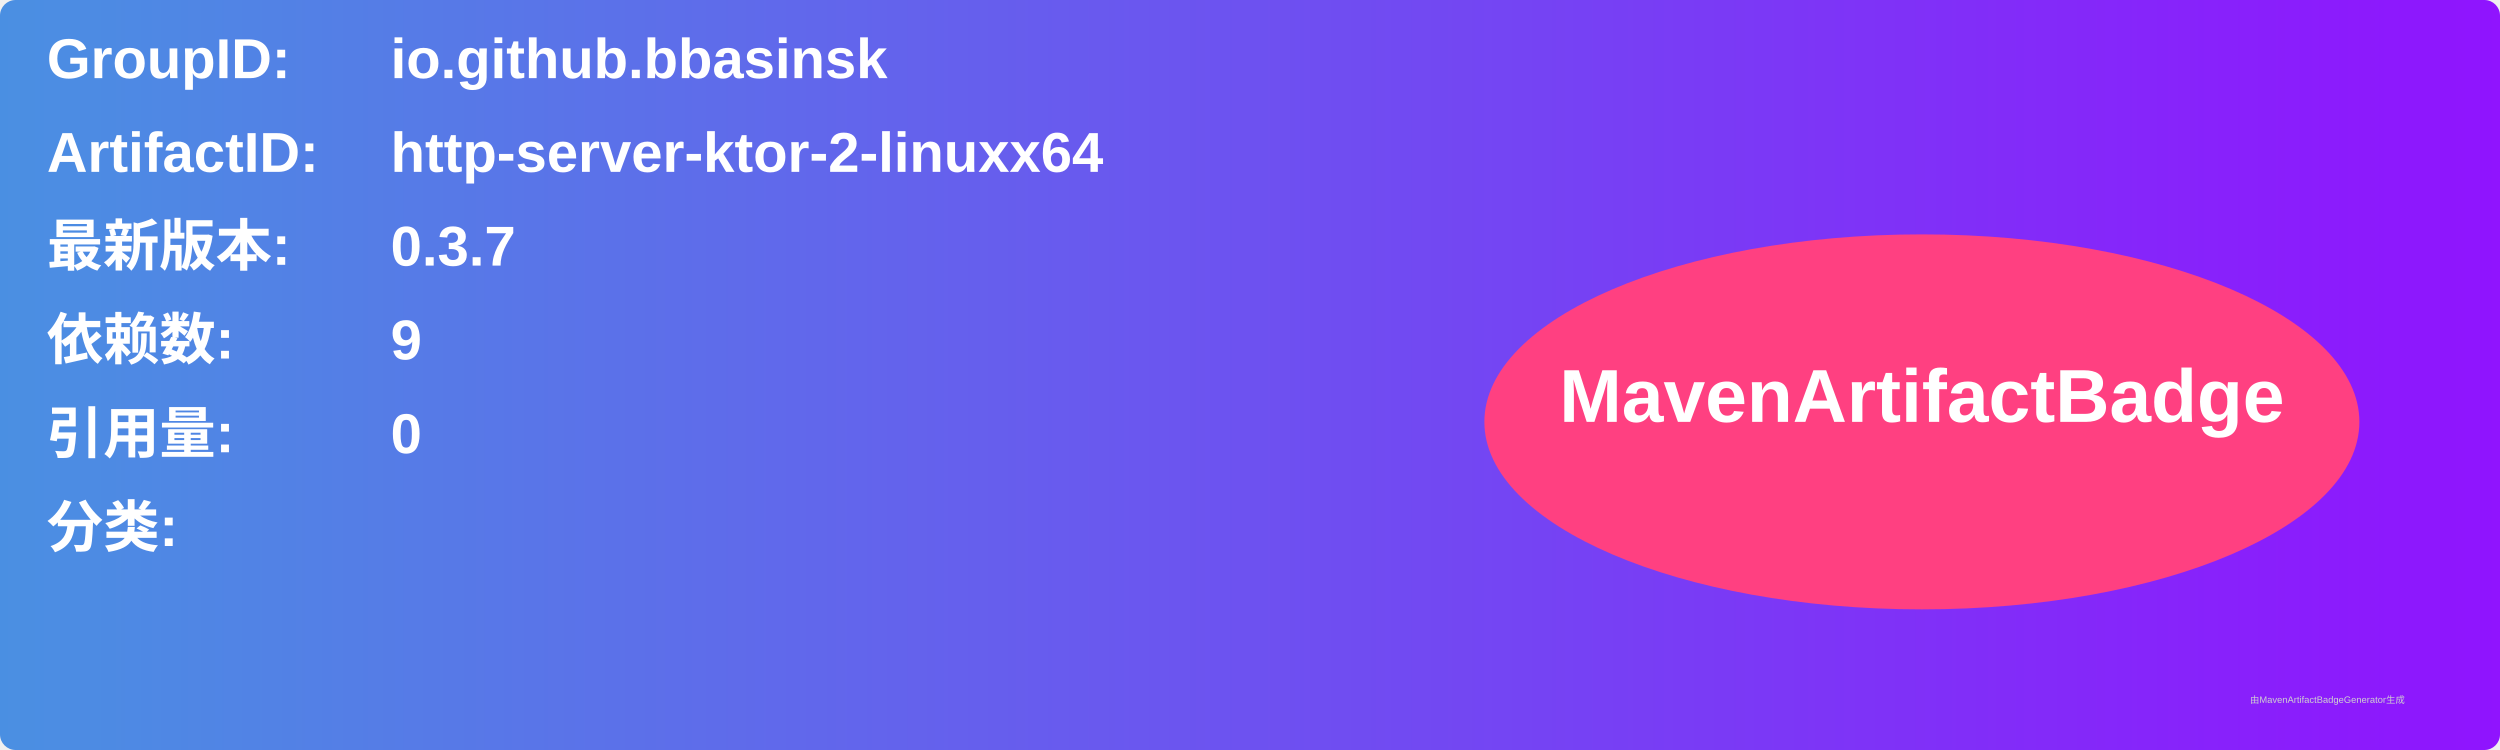
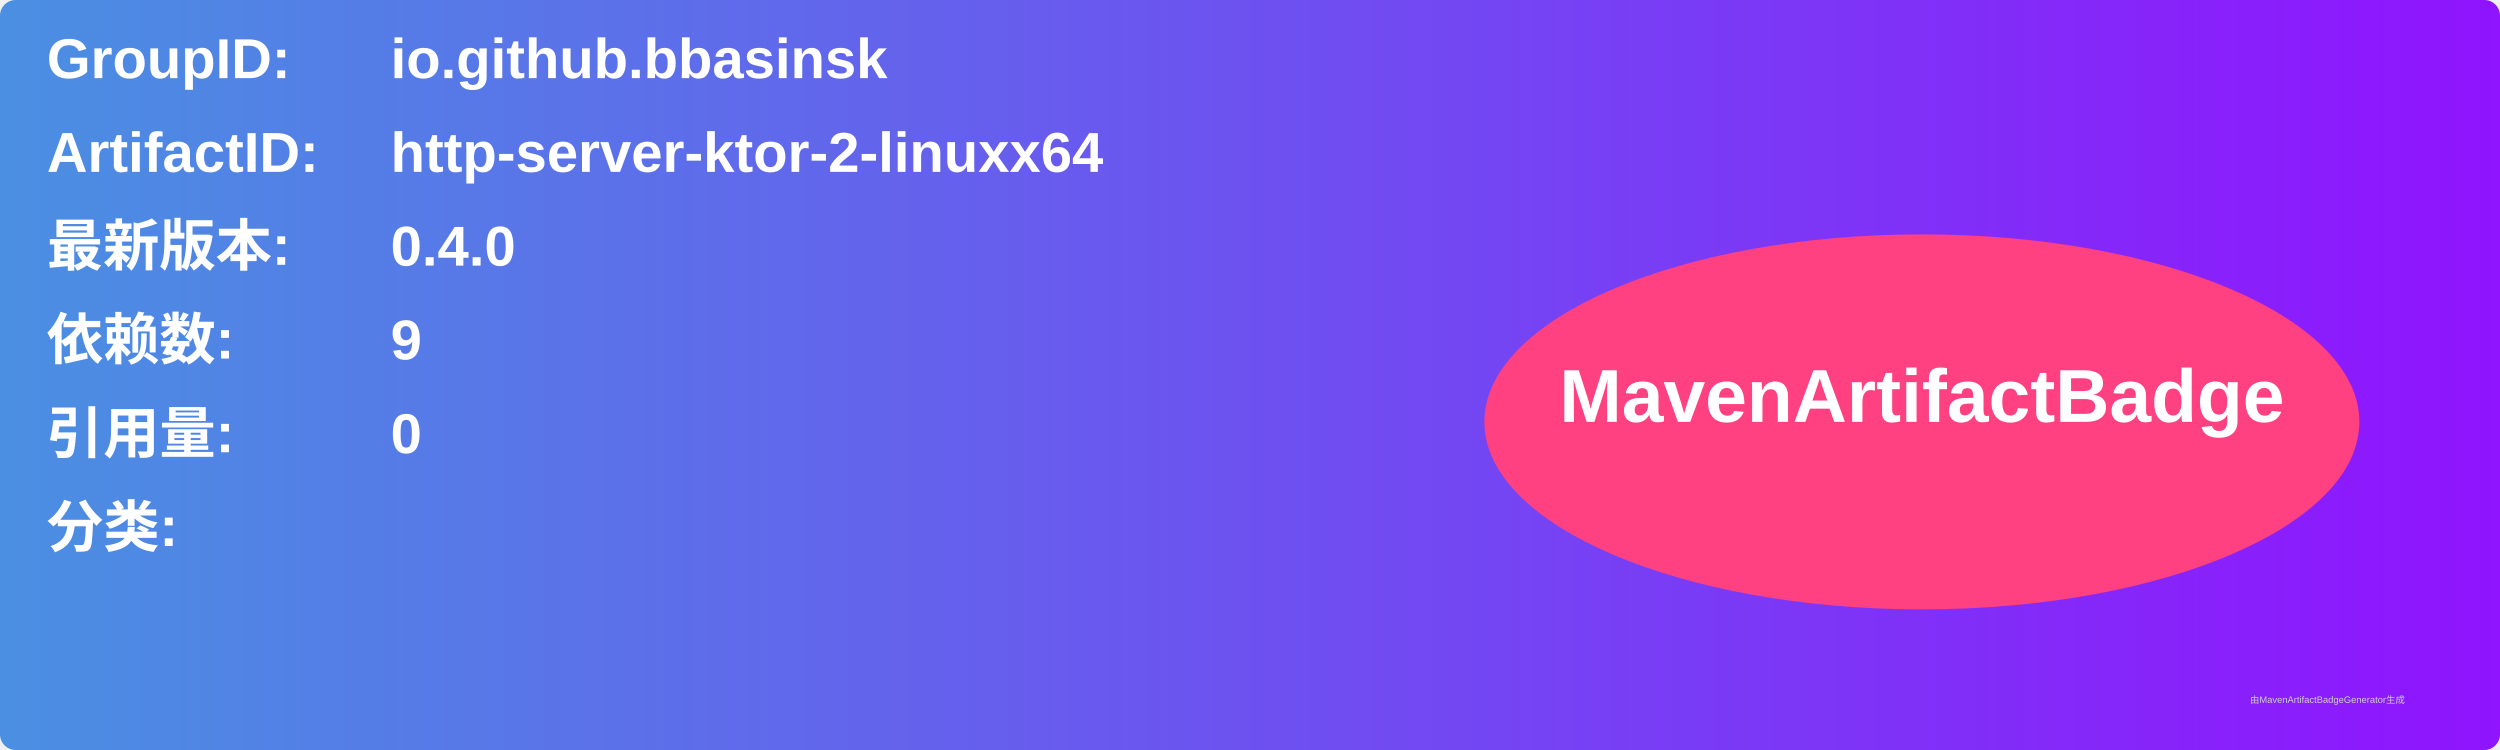
<svg xmlns="http://www.w3.org/2000/svg" width="800" height="240" viewBox="0 0 800 240">
  <linearGradient id="grad" x1="0%" y1="0%" x2="100%" y2="0%">
    <stop offset="0%" stop-color="#4a90e2" />
    <stop offset="100%" stop-color="#9013fe" />
  </linearGradient>
  <rect width="100%" height="100%" rx="5" ry="5" fill="url(#grad)" />
  <g transform="translate(15, 15)">
    <text x="0" y="10" font-family="Arial" font-size="18" fill="white" font-weight="bold" width="260">GroupID:</text>
    <text x="110" y="10" font-family="Arial" font-size="18" fill="white" font-weight="bold" width="460">io.github.bbasinsk</text>
    <text x="0" y="40" font-family="Arial" font-size="18" fill="white" font-weight="bold" width="260">ArtifactID:</text>
    <text x="110" y="40" font-family="Arial" font-size="18" fill="white" font-weight="bold" width="460">http-server-ktor-2-linuxx64</text>
    <text x="0" y="70" font-family="Arial" font-size="18" fill="white" font-weight="bold">最新版本:</text>
    <text x="110" y="70" font-family="Arial" font-size="18" fill="white" font-weight="bold">
-       <tspan font-weight="bold">0.3.7</tspan>
+       <tspan font-weight="bold">0.4.0</tspan>
    </text>
    <text x="0" y="100" font-family="Arial" font-size="18" fill="white" font-weight="bold">依赖数: </text>
    <text x="110" y="100" font-family="Arial" font-size="18" fill="white">
      <tspan font-weight="bold">9</tspan>
    </text>
    <text x="0" y="130" font-family="Arial" font-size="18" fill="white" font-weight="bold">引用量: </text>
    <text x="110" y="130" font-family="Arial" font-size="18" fill="white">
      <tspan font-weight="bold">0</tspan>
    </text>
    <text x="0" y="160" font-family="Arial" font-size="18" fill="white" font-weight="bold">分类:</text>
    <text x="10" y="190" font-family="Arial" font-size="10" fill="white">
      <tspan font-weight="bold" />
    </text>
    <ellipse cx="600" cy="120" rx="140" ry="60" fill="#ff4081" />
    <text x="600" y="120" text-anchor="middle" font-family="Arial" font-size="24" fill="white" font-weight="bold">MavenArtifactBadge</text>
  </g>
  <text x="720" y="225" font-family="Arial" font-size="3" fill="#d0d0d0">由MavenArtifactBadgeGenerator生成</text>
</svg>
